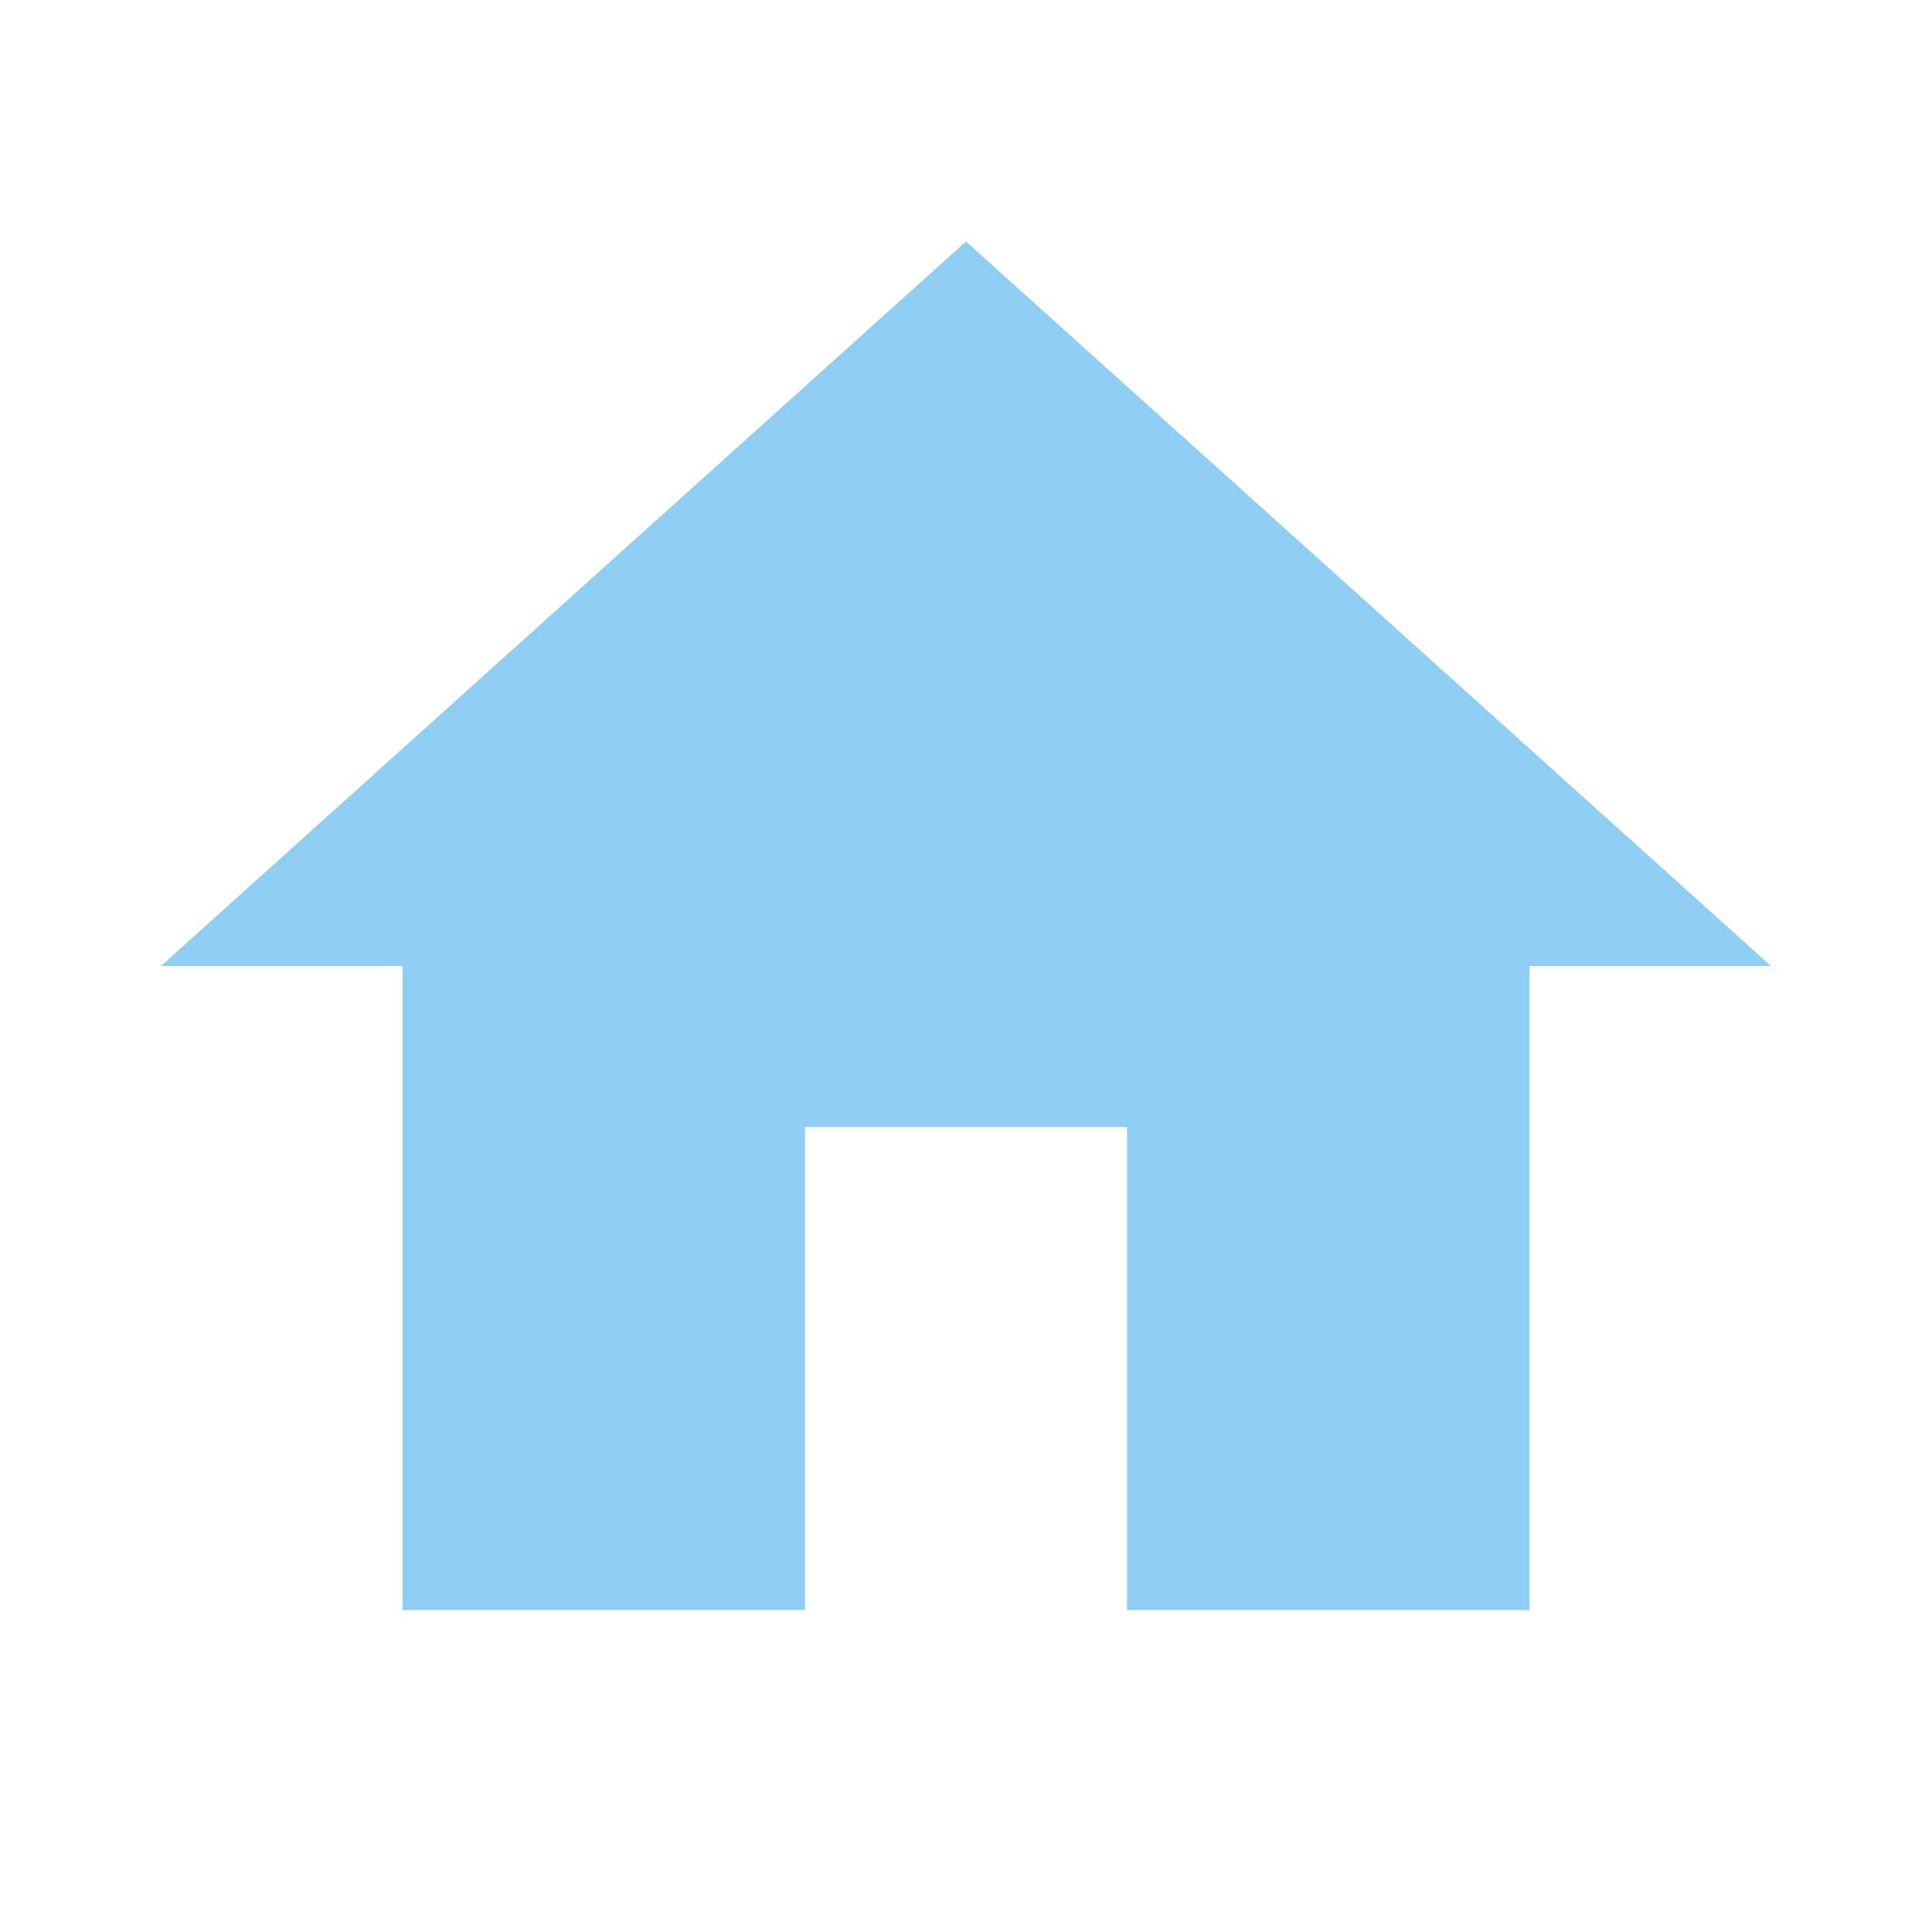
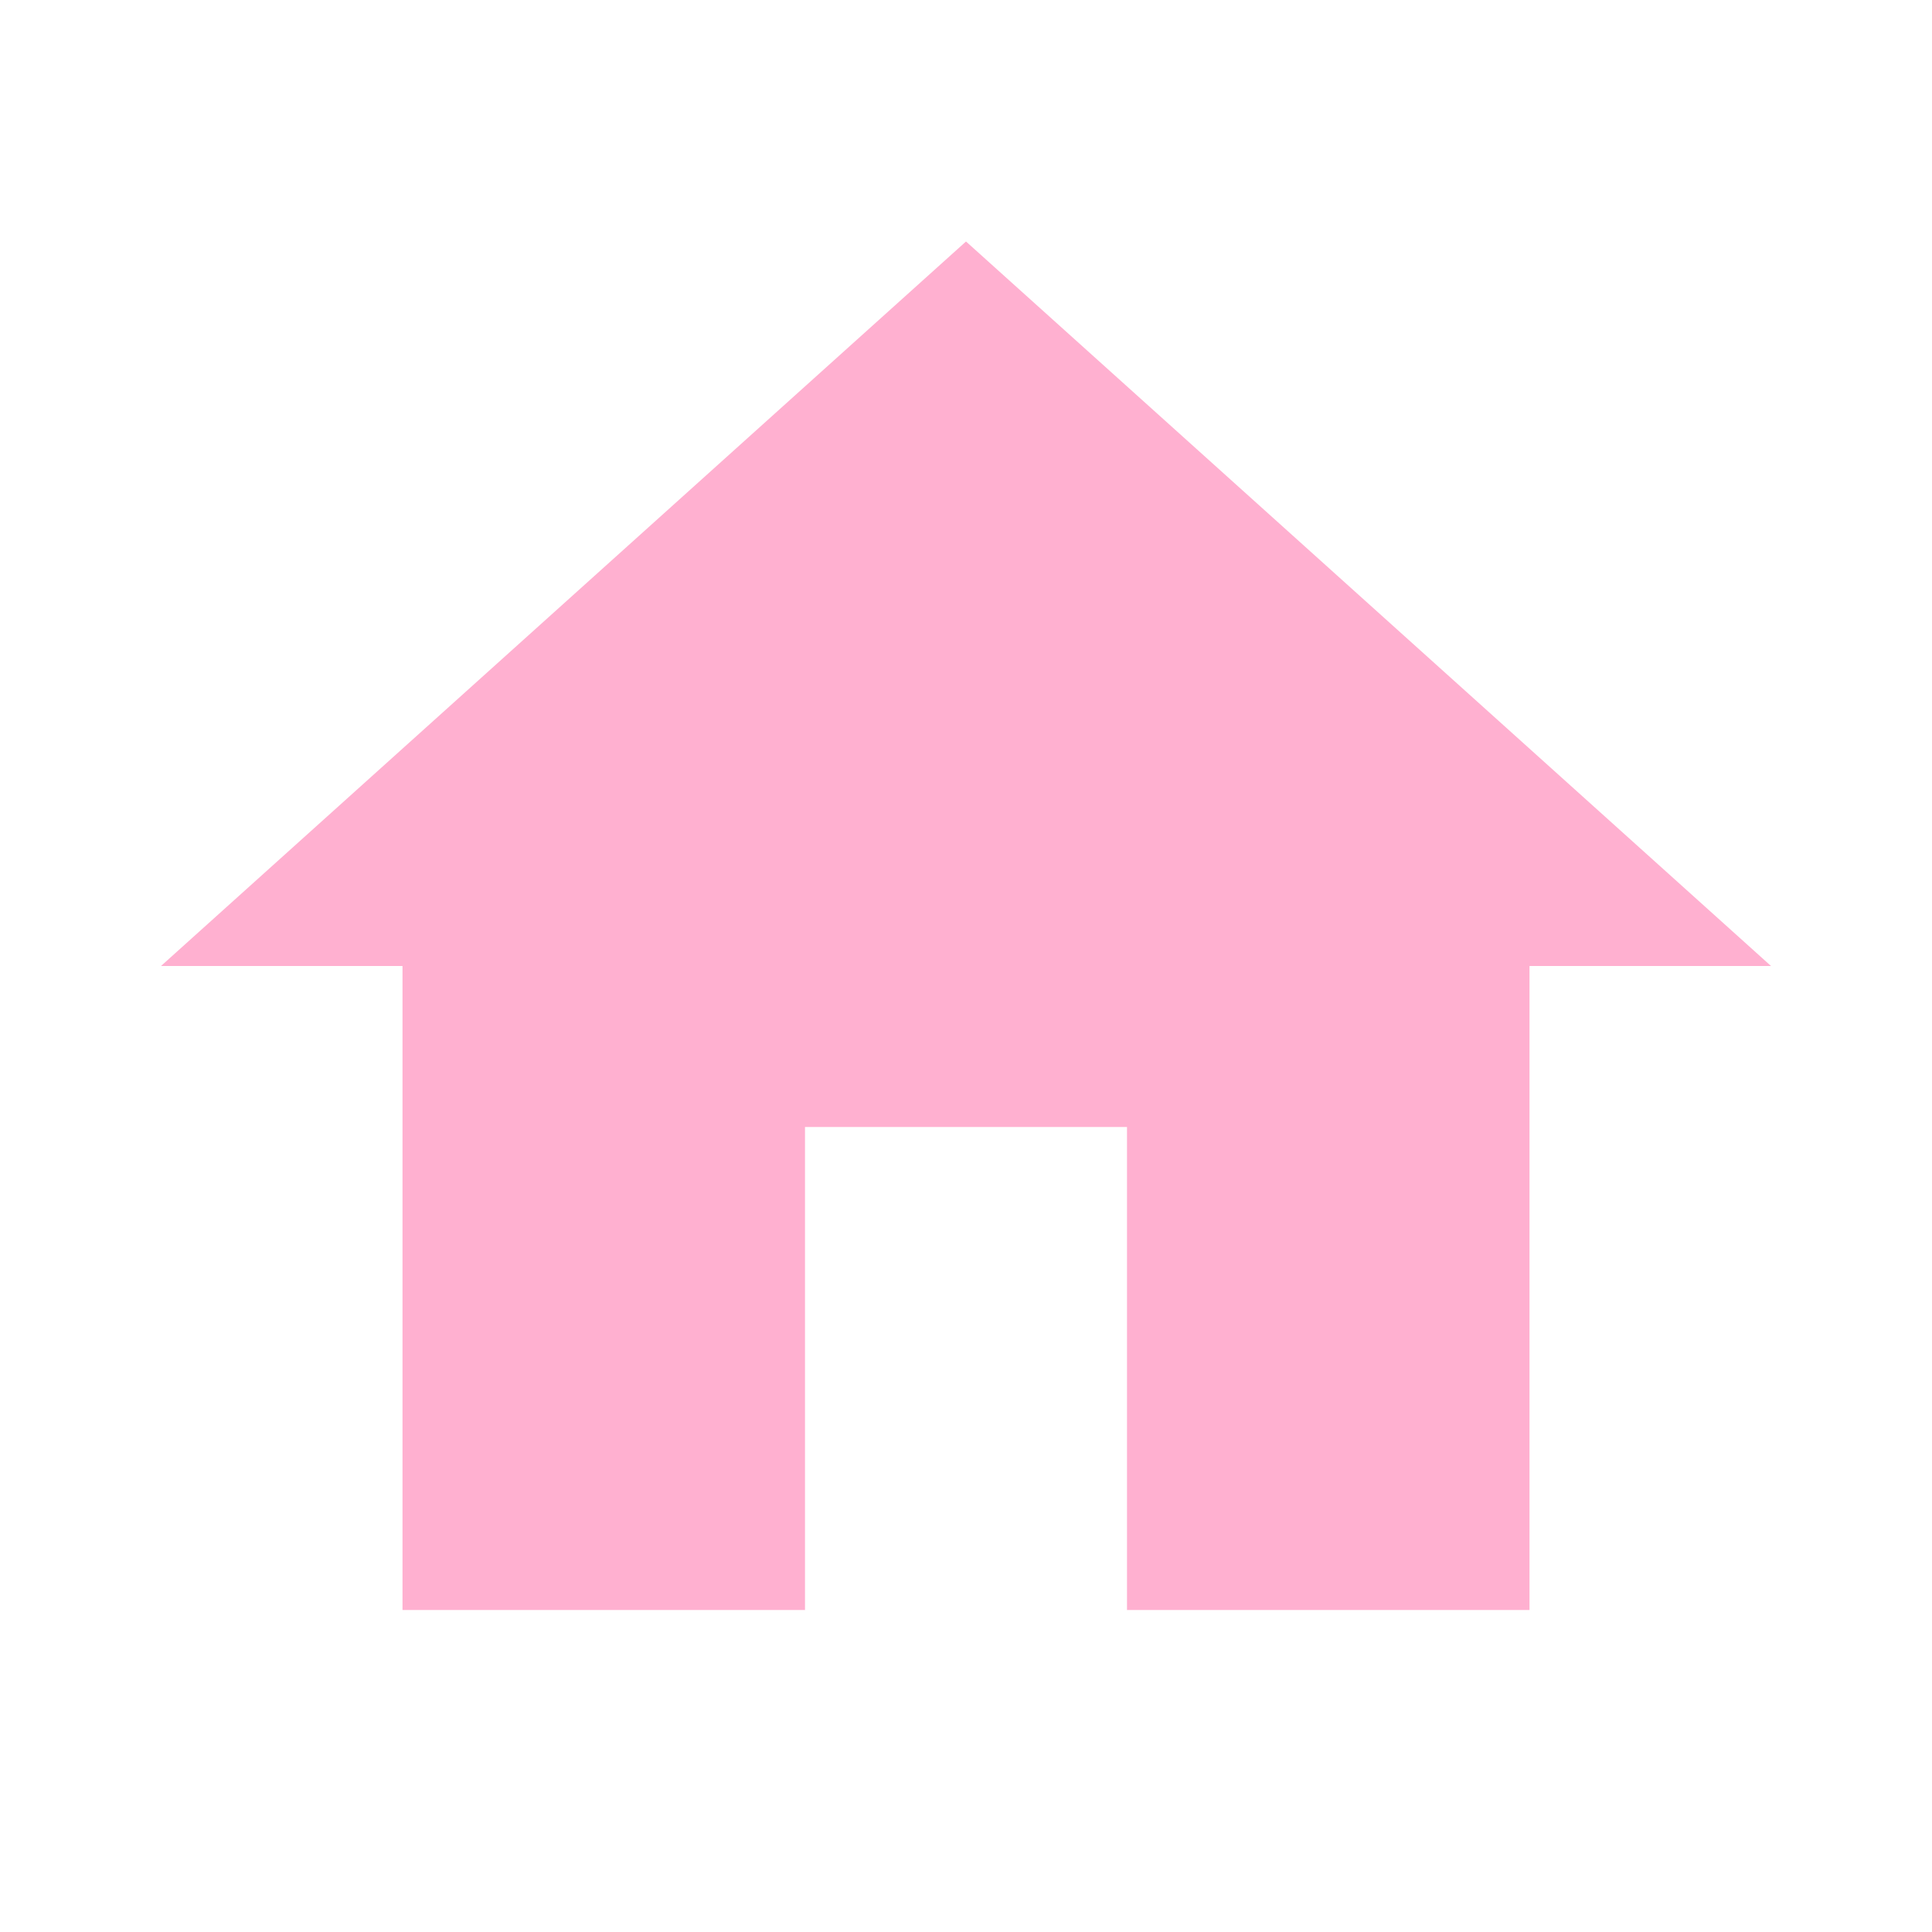
- <svg xmlns="http://www.w3.org/2000/svg" fill="#8FCEF3" preserveAspectRatio="xMidYMid meet" id="mdi-home" viewBox="0 0 24 24">
+ <svg xmlns="http://www.w3.org/2000/svg" fill="#FFB0D0" preserveAspectRatio="xMidYMid meet" id="mdi-home" viewBox="0 0 24 24">
  <path d="M10,20V14H14V20H19V12H22L12,3L2,12H5V20H10Z" />
</svg>
